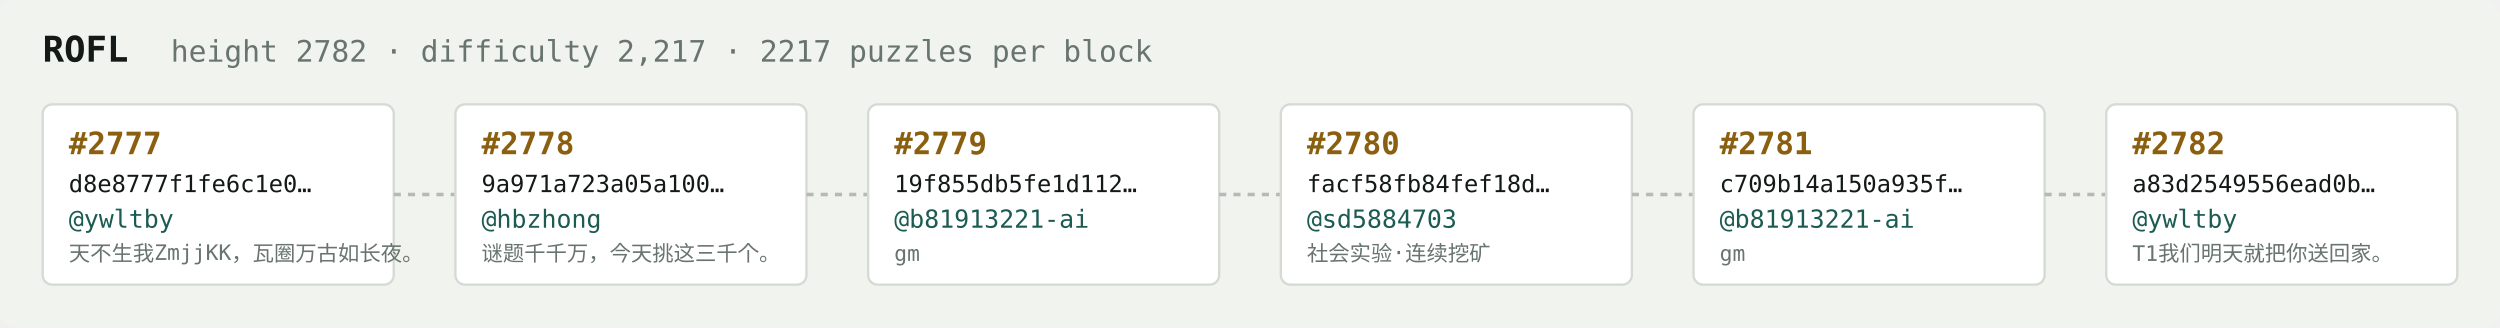
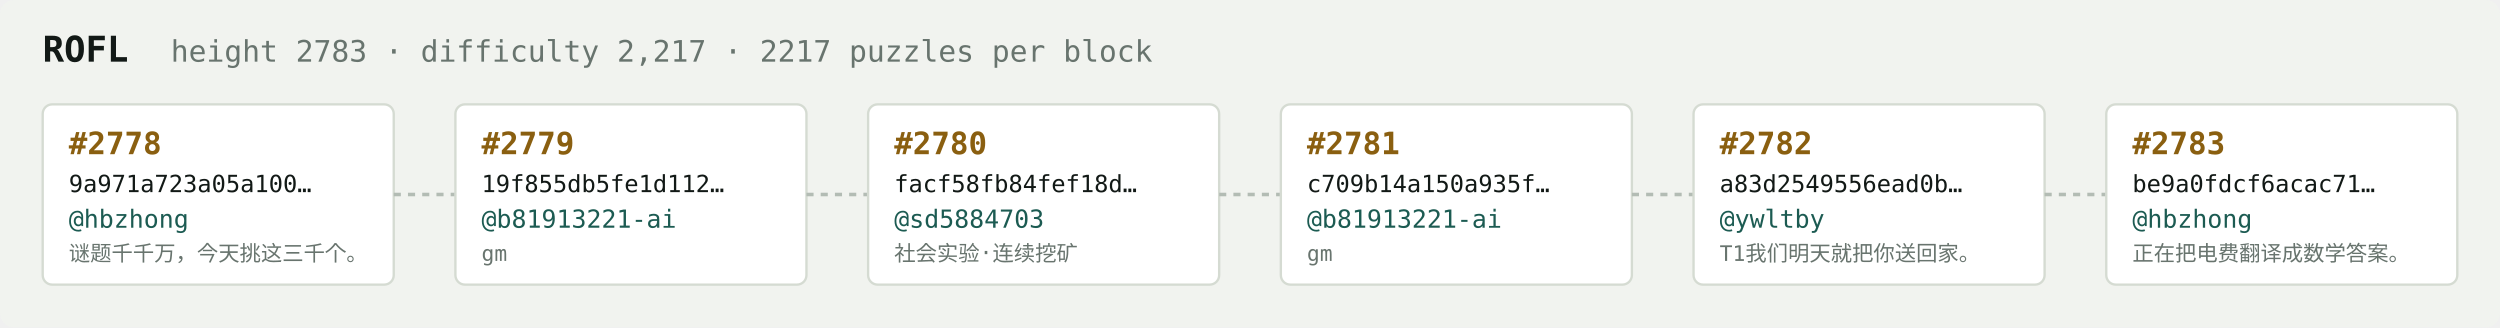
<svg xmlns="http://www.w3.org/2000/svg" width="1054" height="138" viewBox="0 0 1054 138" font-family="ui-monospace,SFMono-Regular,Menlo,monospace">
  <rect fill="#f1f3ef" width="1054" height="138" rx="6" />
  <text x="18" y="26" fill="#121916" font-size="15" font-weight="700">ROFL</text>
-   <text x="72" y="26" fill="#68746e" font-size="12.5">height 2782 · difficulty 2,217 · 2217 puzzles per block</text>
+   <text x="72" y="26" fill="#68746e" font-size="12.5">height 2783 · difficulty 2,217 · 2217 puzzles per block</text>
  <rect x="18" y="44" width="148" height="76" rx="4" fill="#ffffff" stroke="#d5dbd2" stroke-width="1" />
-   <text x="29" y="65" fill="#8a5f10" font-size="13" font-weight="700">#2777</text>
-   <text x="29" y="81" fill="#121916" font-size="10">d8e8777f1fe6c1e0…</text>
-   <text x="29" y="96" fill="#1c5b52" font-size="10.5">@ywltby</text>
-   <text x="29" y="110" fill="#68746e" font-size="9">天不生我ZmjjKK，瓦圈万古如长夜。</text>
+   <text x="29" y="65" fill="#8a5f10" font-size="13" font-weight="700">#2778</text>
+   <text x="29" y="81" fill="#121916" font-size="10">9a971a723a05a100…</text>
+   <text x="29" y="96" fill="#1c5b52" font-size="10.5">@hbzhong</text>
+   <text x="29" y="110" fill="#68746e" font-size="9">谜题千千万，今天挑这三千个。</text>
  <line x1="166" y1="82.0" x2="192" y2="82.0" stroke="#b3bcb4" stroke-width="1.5" stroke-dasharray="3 3" />
  <rect x="192" y="44" width="148" height="76" rx="4" fill="#ffffff" stroke="#d5dbd2" stroke-width="1" />
-   <text x="203" y="65" fill="#8a5f10" font-size="13" font-weight="700">#2778</text>
-   <text x="203" y="81" fill="#121916" font-size="10">9a971a723a05a100…</text>
-   <text x="203" y="96" fill="#1c5b52" font-size="10.5">@hbzhong</text>
-   <text x="203" y="110" fill="#68746e" font-size="9">谜题千千万，今天挑这三千个。</text>
+   <text x="203" y="65" fill="#8a5f10" font-size="13" font-weight="700">#2779</text>
+   <text x="203" y="81" fill="#121916" font-size="10">19f855db5fe1d112…</text>
+   <text x="203" y="96" fill="#1c5b52" font-size="10.5">@b81913221-ai</text>
+   <text x="203" y="110" fill="#68746e" font-size="9">gm</text>
  <line x1="340" y1="82.0" x2="366" y2="82.0" stroke="#b3bcb4" stroke-width="1.5" stroke-dasharray="3 3" />
  <rect x="366" y="44" width="148" height="76" rx="4" fill="#ffffff" stroke="#d5dbd2" stroke-width="1" />
-   <text x="377" y="65" fill="#8a5f10" font-size="13" font-weight="700">#2779</text>
-   <text x="377" y="81" fill="#121916" font-size="10">19f855db5fe1d112…</text>
-   <text x="377" y="96" fill="#1c5b52" font-size="10.5">@b81913221-ai</text>
-   <text x="377" y="110" fill="#68746e" font-size="9">gm</text>
+   <text x="377" y="65" fill="#8a5f10" font-size="13" font-weight="700">#2780</text>
+   <text x="377" y="81" fill="#121916" font-size="10">facf58fb84fef18d…</text>
+   <text x="377" y="96" fill="#1c5b52" font-size="10.5">@sd5884703</text>
+   <text x="377" y="110" fill="#68746e" font-size="9">社会实验·连续挖矿</text>
  <line x1="514" y1="82.0" x2="540" y2="82.0" stroke="#b3bcb4" stroke-width="1.5" stroke-dasharray="3 3" />
  <rect x="540" y="44" width="148" height="76" rx="4" fill="#ffffff" stroke="#d5dbd2" stroke-width="1" />
-   <text x="551" y="65" fill="#8a5f10" font-size="13" font-weight="700">#2780</text>
-   <text x="551" y="81" fill="#121916" font-size="10">facf58fb84fef18d…</text>
-   <text x="551" y="96" fill="#1c5b52" font-size="10.5">@sd5884703</text>
-   <text x="551" y="110" fill="#68746e" font-size="9">社会实验·连续挖矿</text>
+   <text x="551" y="65" fill="#8a5f10" font-size="13" font-weight="700">#2781</text>
+   <text x="551" y="81" fill="#121916" font-size="10">c709b14a150a935f…</text>
+   <text x="551" y="96" fill="#1c5b52" font-size="10.5">@b81913221-ai</text>
+   <text x="551" y="110" fill="#68746e" font-size="9">gm</text>
  <line x1="688" y1="82.0" x2="714" y2="82.0" stroke="#b3bcb4" stroke-width="1.5" stroke-dasharray="3 3" />
  <rect x="714" y="44" width="148" height="76" rx="4" fill="#ffffff" stroke="#d5dbd2" stroke-width="1" />
-   <text x="725" y="65" fill="#8a5f10" font-size="13" font-weight="700">#2781</text>
-   <text x="725" y="81" fill="#121916" font-size="10">c709b14a150a935f…</text>
-   <text x="725" y="96" fill="#1c5b52" font-size="10.5">@b81913221-ai</text>
-   <text x="725" y="110" fill="#68746e" font-size="9">gm</text>
+   <text x="725" y="65" fill="#8a5f10" font-size="13" font-weight="700">#2782</text>
+   <text x="725" y="81" fill="#121916" font-size="10">a83d2549556ead0b…</text>
+   <text x="725" y="96" fill="#1c5b52" font-size="10.5">@ywltby</text>
+   <text x="725" y="110" fill="#68746e" font-size="9">T1我们明天就把你送回家。</text>
  <line x1="862" y1="82.0" x2="888" y2="82.0" stroke="#b3bcb4" stroke-width="1.5" stroke-dasharray="3 3" />
  <rect x="888" y="44" width="148" height="76" rx="4" fill="#ffffff" stroke="#d5dbd2" stroke-width="1" />
-   <text x="899" y="65" fill="#8a5f10" font-size="13" font-weight="700">#2782</text>
-   <text x="899" y="81" fill="#121916" font-size="10">a83d2549556ead0b…</text>
-   <text x="899" y="96" fill="#1c5b52" font-size="10.5">@ywltby</text>
-   <text x="899" y="110" fill="#68746e" font-size="9">T1我们明天就把你送回家。</text>
+   <text x="899" y="65" fill="#8a5f10" font-size="13" font-weight="700">#2783</text>
+   <text x="899" y="81" fill="#121916" font-size="10">be9a0fdcf6acac71…</text>
+   <text x="899" y="96" fill="#1c5b52" font-size="10.5">@hbzhong</text>
+   <text x="899" y="110" fill="#68746e" font-size="9">正在把电费翻译成数学答案。</text>
</svg>
